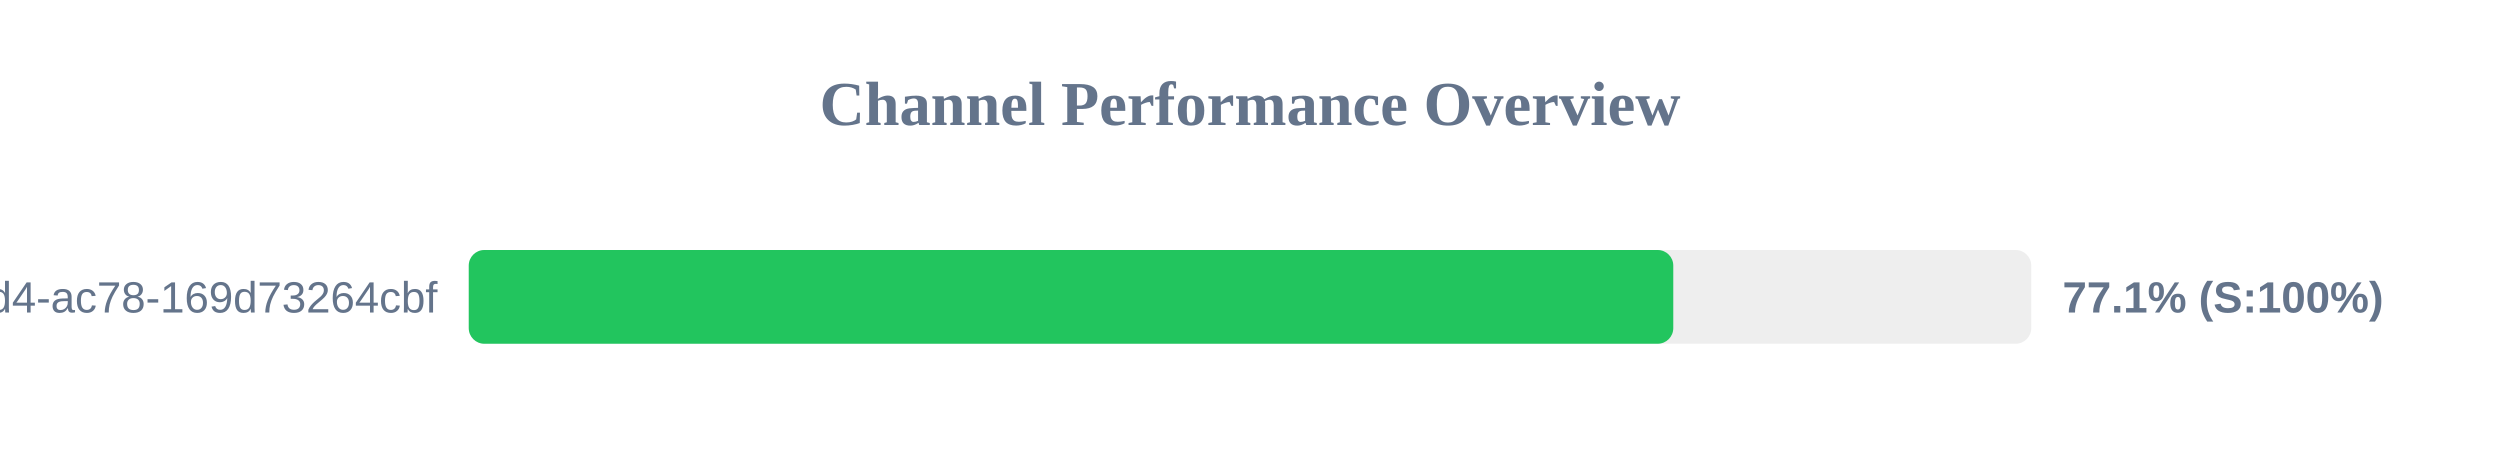
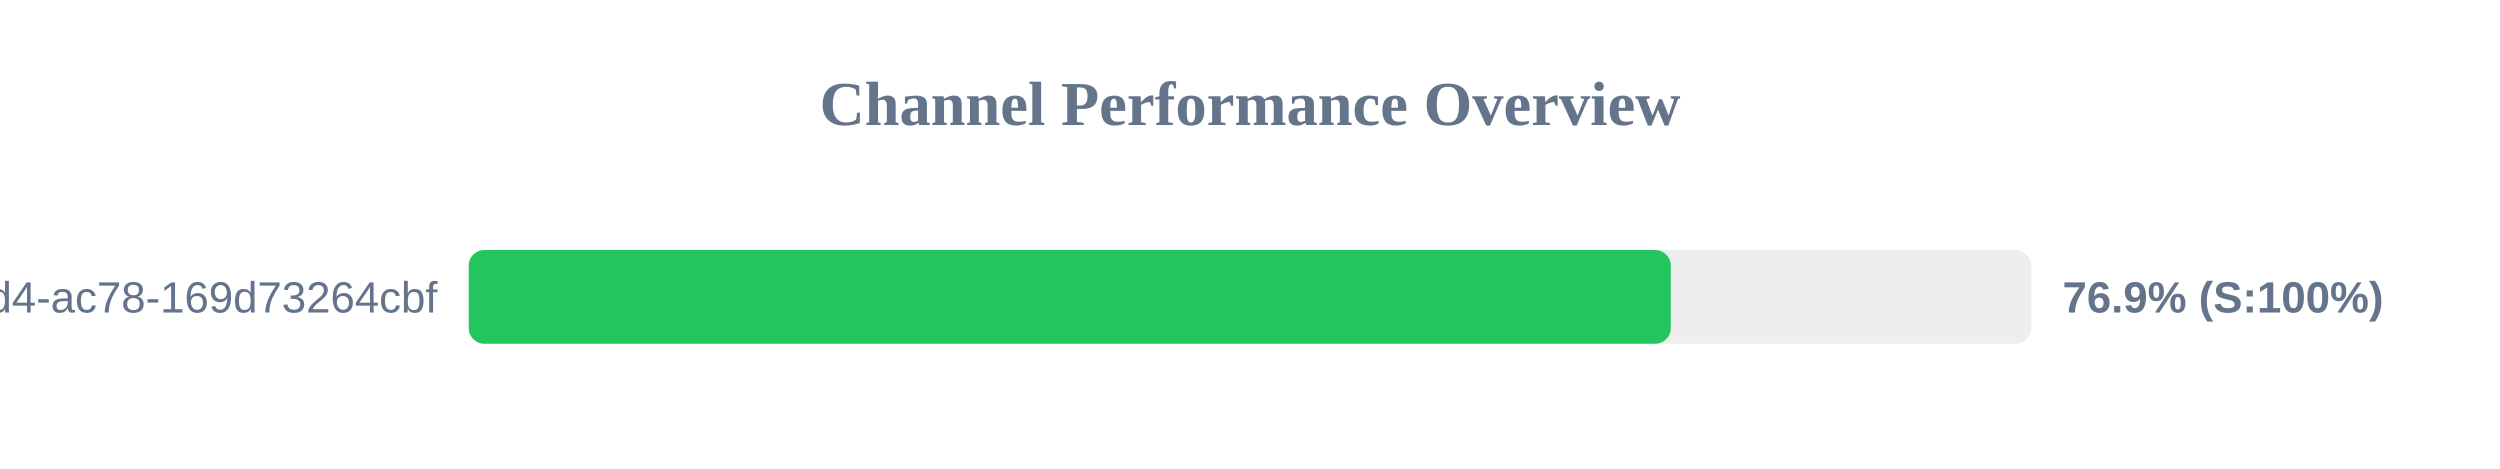
<svg xmlns="http://www.w3.org/2000/svg" width="800" height="150" version="1.1">
  <style>
        .row { font: 14px Arial; fill: #64748b; }
        .score { font: bold 14px Arial; fill: #64748b; }
    </style>
  <text x="400" y="40" text-anchor="middle" font-size="20px" font-weight="bold" fill="#64748b">Channel Performance Overview</text>
  <rect x="150" y="80" width="500" height="30" fill="#eee" rx="5" />
-   <rect x="150" y="80" width="385.45" height="30" fill="#22c55e" rx="5" />
+   <rect x="150" y="80" width="384.65" height="30" fill="#22c55e" rx="5" />
  <text x="140" y="100" text-anchor="end" class="row">?uuid=48c2c901-72e6-46d4-ac78-169d73264cbf</text>
-   <text x="660" y="100" text-anchor="start" class="score">77.1% (S:100%)</text>
+   <text x="660" y="100" text-anchor="start" class="score">76.9% (S:100%)</text>
</svg>
